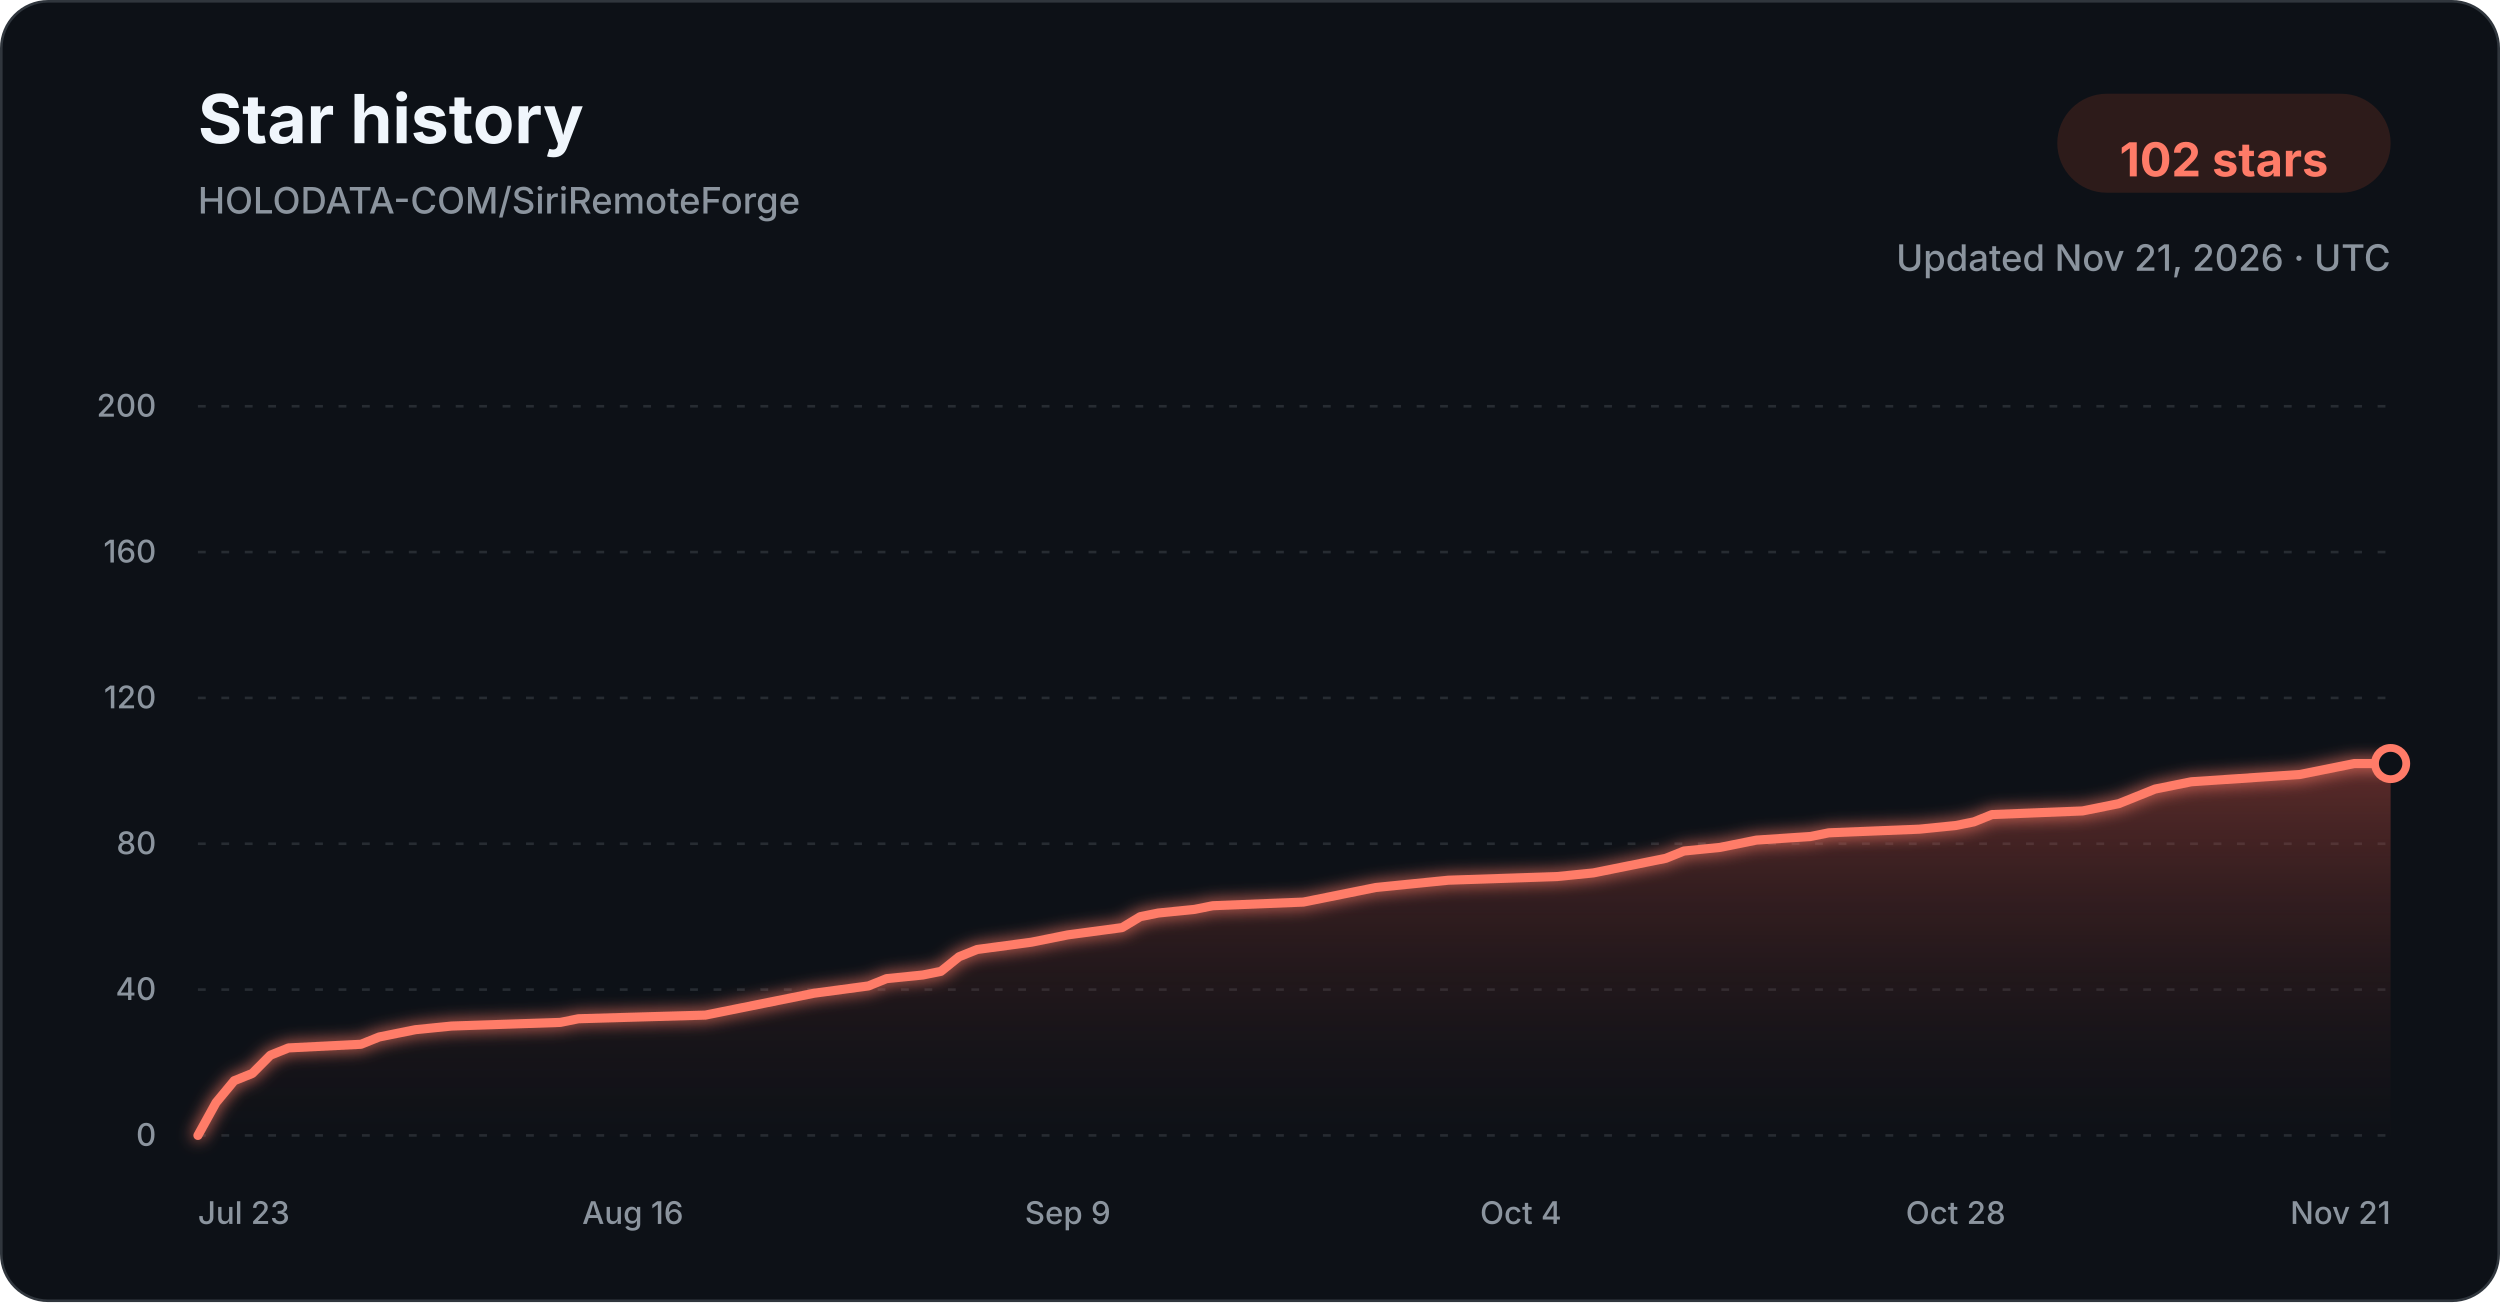
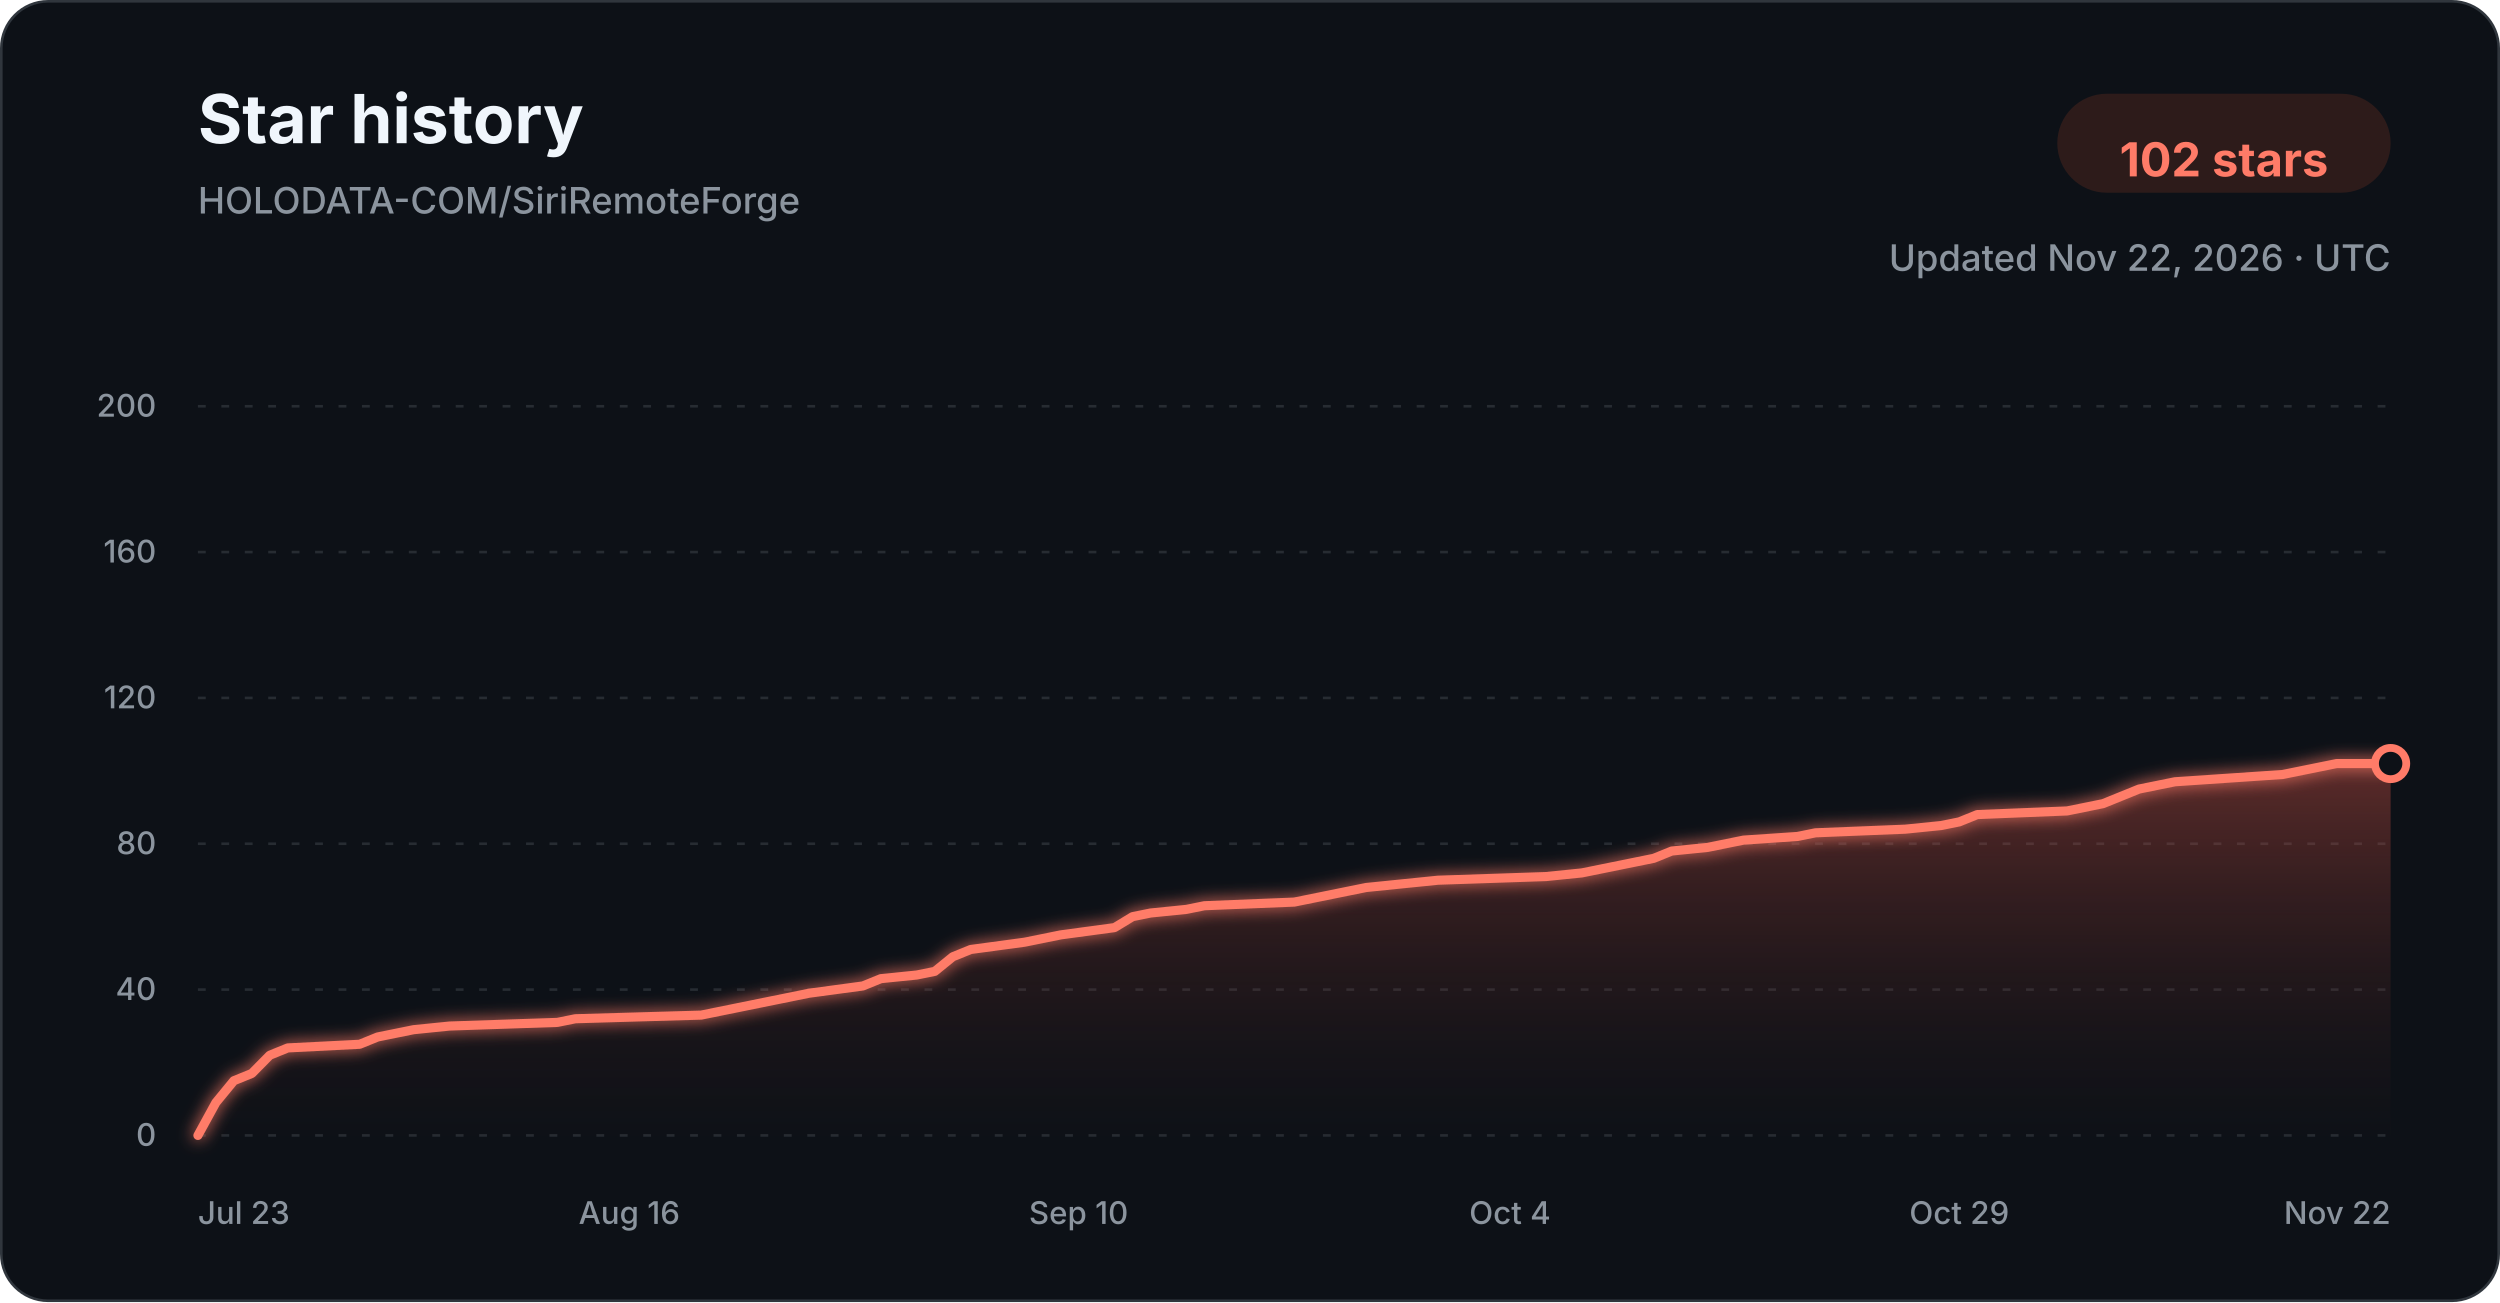
<svg xmlns="http://www.w3.org/2000/svg" width="960" height="500" viewBox="0 0 960 500" role="img" aria-labelledby="title description">
  <defs>
    <linearGradient id="star-area-dark" x1="0" y1="0" x2="0" y2="1">
      <stop offset="0%" stop-color="#c94f43" stop-opacity="0.42" />
      <stop offset="100%" stop-color="#351b1a" stop-opacity="0.04" />
    </linearGradient>
    <filter id="line-glow" x="-20%" y="-20%" width="140%" height="140%">
      <feGaussianBlur stdDeviation="3" result="blur" />
      <feMerge>
        <feMergeNode in="blur" />
        <feMergeNode in="SourceGraphic" />
      </feMerge>
    </filter>
  </defs>
  <style>
    .title { font: 700 26px -apple-system, BlinkMacSystemFont, "Segoe UI", sans-serif; fill: #f0f6fc; }
    .subtitle { font: 500 14px -apple-system, BlinkMacSystemFont, "Segoe UI", sans-serif; fill: #8b949e; }
    .count { font: 700 18px -apple-system, BlinkMacSystemFont, "Segoe UI", sans-serif; fill: #ff7b68; }
    .tick { font: 500 12px -apple-system, BlinkMacSystemFont, "Segoe UI", sans-serif; fill: #8b949e; }
    .grid { stroke: #30363d; stroke-width: 1; stroke-dasharray: 3 6; opacity: 0.72; }
  </style>
  <rect x="0.5" y="0.5" width="959" height="499" rx="18" fill="#0d1117" stroke="#30363d" />
  <text x="76" y="55" class="title">Star history</text>
  <text x="76" y="82" class="subtitle">HOLODATA-COM/SiriRemoteForge</text>
  <rect x="790" y="36" width="128" height="38" rx="19" fill="#2d1b1a" />
  <text x="854" y="61" text-anchor="middle" dominant-baseline="middle" class="count">102 stars</text>
-   <text x="918" y="104" text-anchor="end" class="subtitle">Updated Nov 21, 2026 · UTC</text>
+   <text x="918" y="104" text-anchor="end" class="subtitle">Updated Nov 22, 2026 · UTC</text>
  <line x1="76" y1="436.00" x2="918" y2="436.00" class="grid" />
  <text x="60" y="440.00" text-anchor="end" class="tick">0</text>
  <line x1="76" y1="380.00" x2="918" y2="380.00" class="grid" />
  <text x="60" y="384.00" text-anchor="end" class="tick">40</text>
  <line x1="76" y1="324.00" x2="918" y2="324.00" class="grid" />
  <text x="60" y="328.00" text-anchor="end" class="tick">80</text>
  <line x1="76" y1="268.00" x2="918" y2="268.00" class="grid" />
  <text x="60" y="272.00" text-anchor="end" class="tick">120</text>
  <line x1="76" y1="212.00" x2="918" y2="212.00" class="grid" />
  <text x="60" y="216.00" text-anchor="end" class="tick">160</text>
  <line x1="76" y1="156.00" x2="918" y2="156.00" class="grid" />
  <text x="60" y="160.00" text-anchor="end" class="tick">200</text>
-   <path d="M 76.00 436.00 L 82.96 423.40 L 89.92 415.00 L 96.88 412.20 L 103.83 405.20 L 110.79 402.40 L 138.63 401.00 L 145.59 398.20 L 152.55 396.80 L 159.50 395.40 L 173.42 394.00 L 215.17 392.60 L 222.13 391.20 L 270.84 389.80 L 277.80 388.40 L 284.76 387.00 L 298.68 384.20 L 312.60 381.40 L 333.47 378.60 L 340.43 375.80 L 354.35 374.40 L 361.31 373.00 L 368.26 367.40 L 375.22 364.60 L 396.10 361.80 L 403.06 360.40 L 410.02 359.00 L 430.89 356.20 L 437.85 352.00 L 444.81 350.60 L 458.73 349.20 L 465.69 347.80 L 500.48 346.40 L 507.44 345.00 L 521.36 342.20 L 528.31 340.80 L 542.23 339.40 L 556.15 338.00 L 597.90 336.60 L 611.82 335.20 L 618.78 333.80 L 625.74 332.40 L 632.69 331.00 L 639.65 329.60 L 646.61 326.80 L 660.53 325.40 L 667.49 324.00 L 674.45 322.60 L 695.32 321.20 L 702.28 319.80 L 737.07 318.40 L 750.99 317.00 L 757.95 315.60 L 764.91 312.80 L 799.70 311.40 L 813.62 308.60 L 820.58 305.80 L 827.54 303.00 L 834.50 301.60 L 841.45 300.20 L 862.33 298.80 L 883.21 297.40 L 897.12 294.60 L 904.08 293.20 L 918.00 293.20 L 918.00 436.00 L 76.00 436.00 Z" fill="url(#star-area-dark)" />
-   <path d="M 76.00 436.00 L 82.96 423.40 L 89.92 415.00 L 96.88 412.20 L 103.83 405.20 L 110.79 402.40 L 138.63 401.00 L 145.59 398.20 L 152.55 396.80 L 159.50 395.40 L 173.42 394.00 L 215.17 392.60 L 222.13 391.20 L 270.84 389.80 L 277.80 388.40 L 284.76 387.00 L 298.68 384.20 L 312.60 381.40 L 333.47 378.60 L 340.43 375.80 L 354.35 374.40 L 361.31 373.00 L 368.26 367.40 L 375.22 364.60 L 396.10 361.80 L 403.06 360.40 L 410.02 359.00 L 430.89 356.20 L 437.85 352.00 L 444.81 350.60 L 458.73 349.20 L 465.69 347.80 L 500.48 346.40 L 507.44 345.00 L 521.36 342.20 L 528.31 340.80 L 542.23 339.40 L 556.15 338.00 L 597.90 336.60 L 611.82 335.20 L 618.78 333.80 L 625.74 332.40 L 632.69 331.00 L 639.65 329.60 L 646.61 326.80 L 660.53 325.40 L 667.49 324.00 L 674.45 322.60 L 695.32 321.20 L 702.28 319.80 L 737.07 318.40 L 750.99 317.00 L 757.95 315.60 L 764.91 312.80 L 799.70 311.40 L 813.62 308.60 L 820.58 305.80 L 827.54 303.00 L 834.50 301.60 L 841.45 300.20 L 862.33 298.80 L 883.21 297.40 L 897.12 294.60 L 904.08 293.20 L 918.00 293.20" fill="none" stroke="#ff7b68" stroke-width="3.5" stroke-linecap="round" stroke-linejoin="round" filter="url(#line-glow)" />
+   <path d="M 76.00 436.00 L 82.90 423.40 L 89.80 415.00 L 96.70 412.20 L 103.61 405.20 L 110.51 402.40 L 138.11 401.00 L 145.02 398.20 L 151.92 396.80 L 158.82 395.40 L 172.62 394.00 L 214.03 392.60 L 220.93 391.20 L 269.25 389.80 L 276.15 388.40 L 283.05 387.00 L 296.85 384.20 L 310.66 381.40 L 331.36 378.60 L 338.26 375.80 L 352.07 374.40 L 358.97 373.00 L 365.87 367.40 L 372.77 364.60 L 393.48 361.80 L 400.38 360.40 L 407.28 359.00 L 427.98 356.20 L 434.89 352.00 L 441.79 350.60 L 455.59 349.20 L 462.49 347.80 L 497.00 346.40 L 503.90 345.00 L 517.70 342.20 L 524.61 340.80 L 538.41 339.40 L 552.21 338.00 L 593.62 336.60 L 607.43 335.20 L 614.33 333.80 L 621.23 332.40 L 628.13 331.00 L 635.03 329.60 L 641.93 326.80 L 655.74 325.40 L 662.64 324.00 L 669.54 322.60 L 690.25 321.20 L 697.15 319.80 L 731.66 318.40 L 745.46 317.00 L 752.36 315.60 L 759.26 312.80 L 793.77 311.40 L 807.57 308.60 L 814.48 305.80 L 821.38 303.00 L 828.28 301.60 L 835.18 300.20 L 855.89 298.80 L 876.59 297.40 L 890.39 294.60 L 897.30 293.20 L 918.00 293.20 L 918.00 436.00 L 76.00 436.00 Z" fill="url(#star-area-dark)" />
+   <path d="M 76.00 436.00 L 82.90 423.40 L 89.80 415.00 L 96.70 412.20 L 103.61 405.20 L 110.51 402.40 L 138.11 401.00 L 145.02 398.20 L 151.92 396.80 L 158.82 395.40 L 172.62 394.00 L 214.03 392.60 L 220.93 391.20 L 269.25 389.80 L 276.15 388.40 L 283.05 387.00 L 296.85 384.20 L 310.66 381.40 L 331.36 378.60 L 338.26 375.80 L 352.07 374.40 L 358.97 373.00 L 365.87 367.40 L 372.77 364.60 L 393.48 361.80 L 400.38 360.40 L 407.28 359.00 L 427.98 356.20 L 434.89 352.00 L 441.79 350.60 L 455.59 349.20 L 462.49 347.80 L 497.00 346.40 L 503.90 345.00 L 517.70 342.20 L 524.61 340.80 L 538.41 339.40 L 552.21 338.00 L 593.62 336.60 L 607.43 335.20 L 614.33 333.80 L 621.23 332.40 L 628.13 331.00 L 635.03 329.60 L 641.93 326.80 L 655.74 325.40 L 662.64 324.00 L 669.54 322.60 L 690.25 321.20 L 697.15 319.80 L 731.66 318.40 L 745.46 317.00 L 752.36 315.60 L 759.26 312.80 L 793.77 311.40 L 807.57 308.60 L 814.48 305.80 L 821.38 303.00 L 828.28 301.60 L 835.18 300.20 L 855.89 298.80 L 876.59 297.40 L 890.39 294.60 L 897.30 293.20 L 918.00 293.20" fill="none" stroke="#ff7b68" stroke-width="3.5" stroke-linecap="round" stroke-linejoin="round" filter="url(#line-glow)" />
  <circle cx="918.00" cy="293.20" r="6" fill="#0d1117" stroke="#ff7b68" stroke-width="3" />
  <text x="76.00" y="470" text-anchor="start" class="tick">Jul 23</text>
-   <text x="243.01" y="470" text-anchor="middle" class="tick">Aug 16</text>
-   <text x="410.02" y="470" text-anchor="middle" class="tick">Sep 9</text>
-   <text x="583.98" y="470" text-anchor="middle" class="tick">Oct 4</text>
-   <text x="750.99" y="470" text-anchor="middle" class="tick">Oct 28</text>
-   <text x="918.00" y="470" text-anchor="end" class="tick">Nov 21</text>
+   <text x="241.64" y="470" text-anchor="middle" class="tick">Aug 16</text>
+   <text x="414.18" y="470" text-anchor="middle" class="tick">Sep 10</text>
+   <text x="579.82" y="470" text-anchor="middle" class="tick">Oct 4</text>
+   <text x="752.36" y="470" text-anchor="middle" class="tick">Oct 29</text>
+   <text x="918.00" y="470" text-anchor="end" class="tick">Nov 22</text>
</svg>
